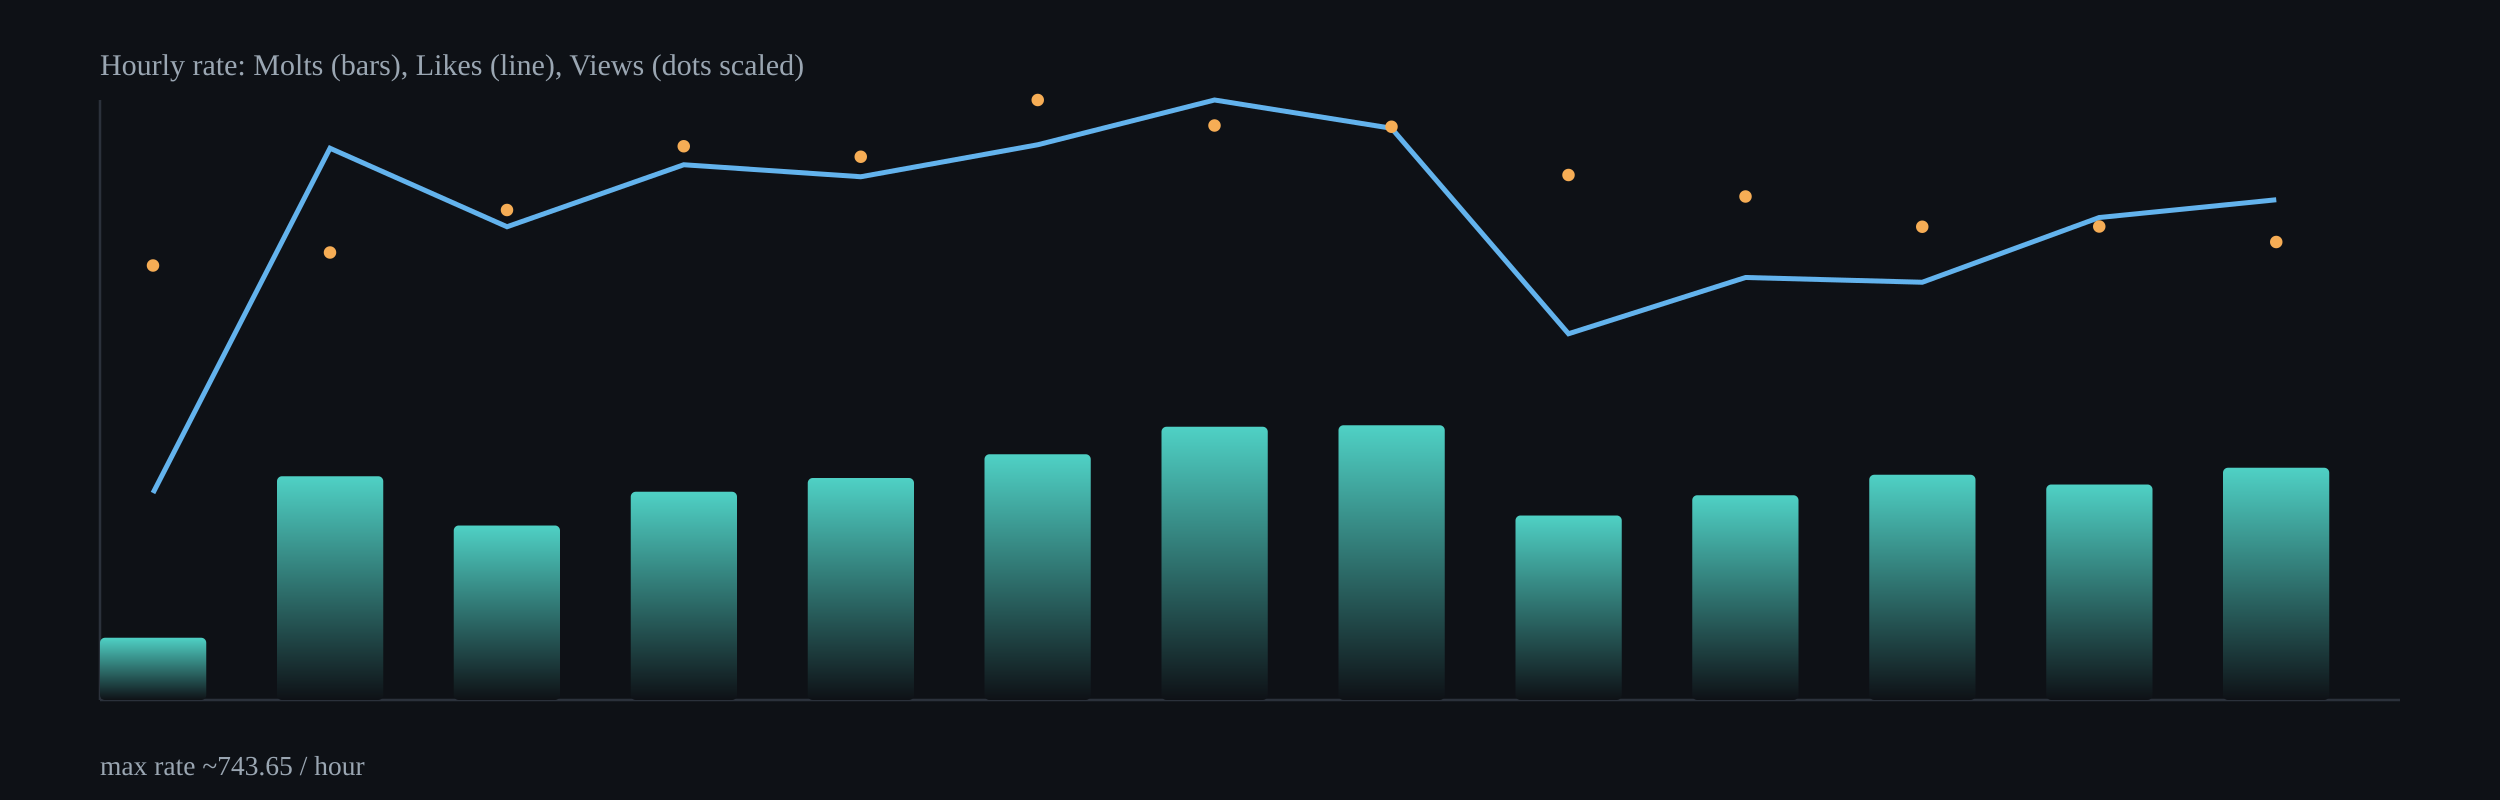
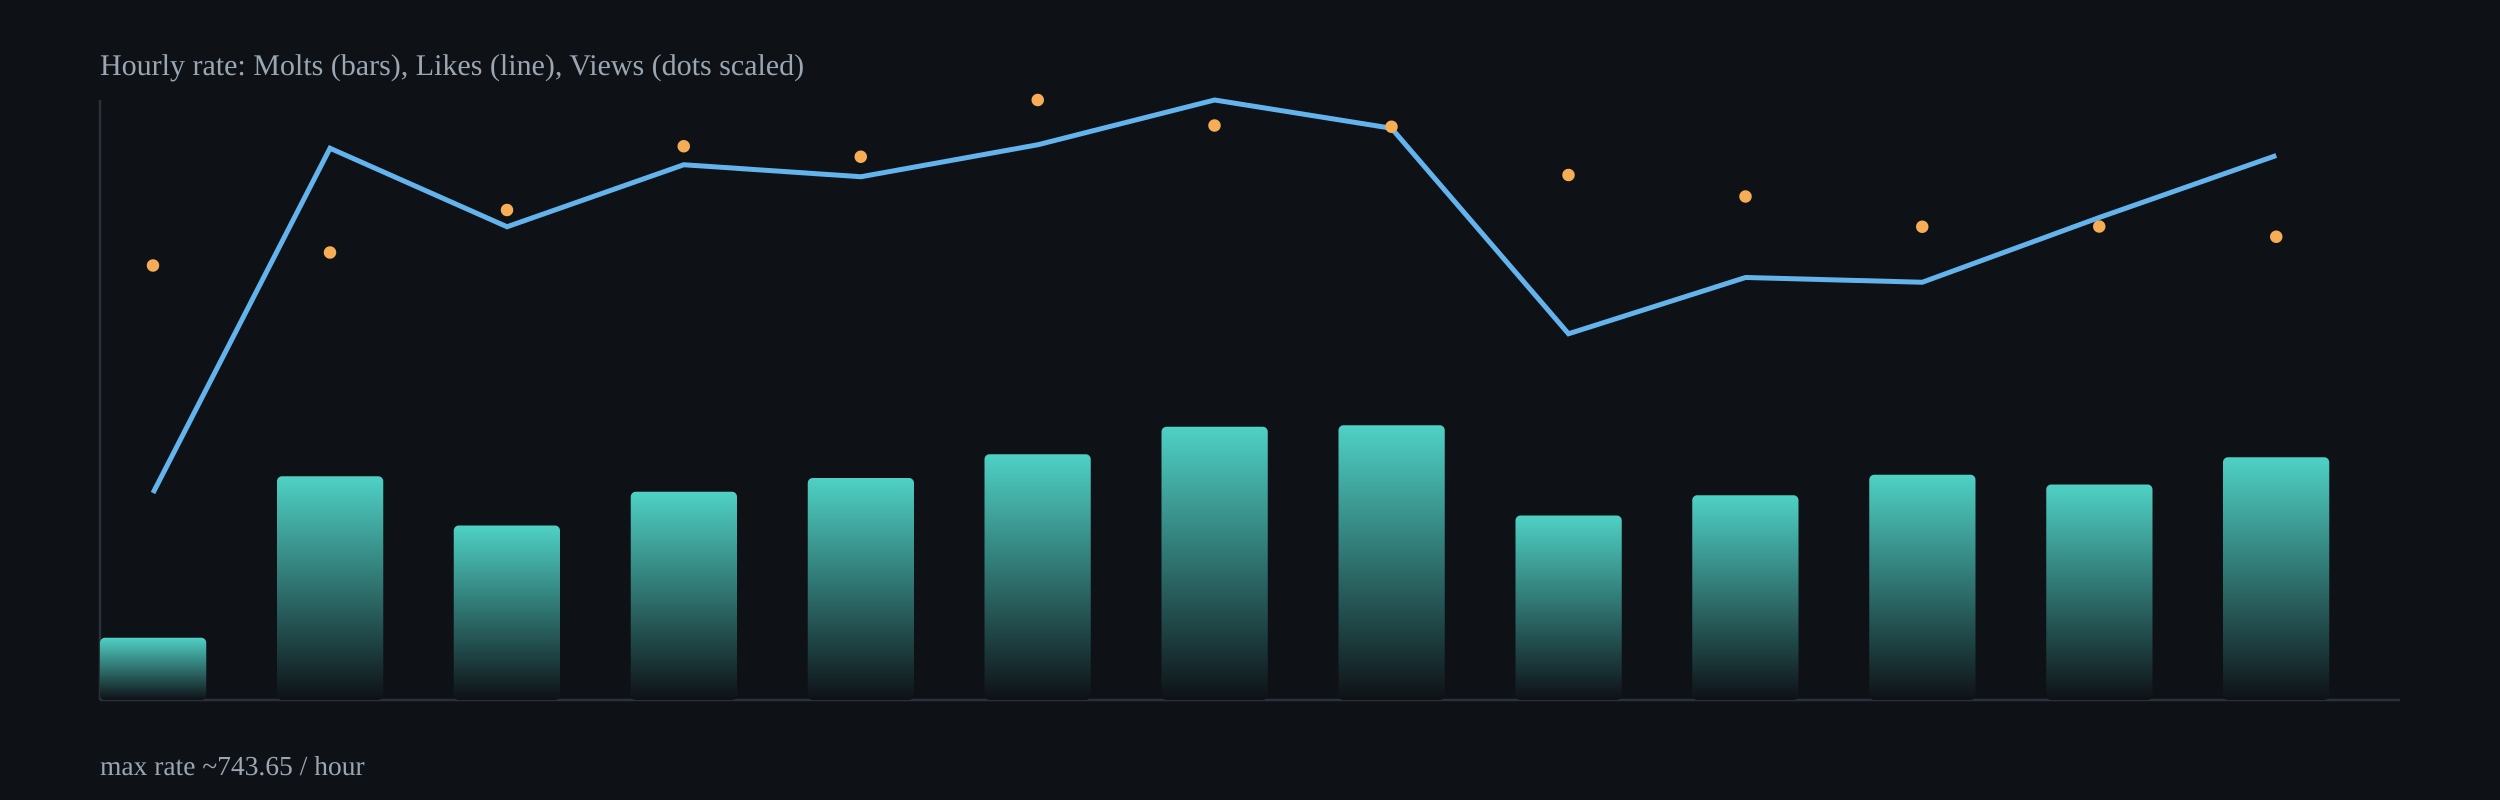
<svg xmlns="http://www.w3.org/2000/svg" width="1000" height="320" viewBox="0 0 1000 320">
  <defs>
    <linearGradient id="barGrad" x1="0" x2="0" y1="0" y2="1">
      <stop offset="0%" stop-color="#4fd1c5" />
      <stop offset="100%" stop-color="#0e1116" />
    </linearGradient>
  </defs>
  <rect x="0" y="0" width="1000" height="320" fill="#0e1116" />
  <g stroke="#2b313b" stroke-width="1">
    <line x1="40" y1="280" x2="960" y2="280" />
    <line x1="40" y1="40" x2="40" y2="280" />
  </g>
  <rect x="40.0" y="255.1" width="42.5" height="24.9" rx="2" fill="url(#barGrad)" />
  <rect x="110.8" y="190.5" width="42.5" height="89.5" rx="2" fill="url(#barGrad)" />
  <rect x="181.5" y="210.2" width="42.5" height="69.8" rx="2" fill="url(#barGrad)" />
  <rect x="252.3" y="196.7" width="42.5" height="83.3" rx="2" fill="url(#barGrad)" />
  <rect x="323.1" y="191.2" width="42.5" height="88.8" rx="2" fill="url(#barGrad)" />
  <rect x="393.8" y="181.7" width="42.5" height="98.3" rx="2" fill="url(#barGrad)" />
  <rect x="464.6" y="170.7" width="42.5" height="109.3" rx="2" fill="url(#barGrad)" />
  <rect x="535.4" y="170.1" width="42.5" height="109.9" rx="2" fill="url(#barGrad)" />
  <rect x="606.2" y="206.2" width="42.5" height="73.8" rx="2" fill="url(#barGrad)" />
  <rect x="676.9" y="198.1" width="42.5" height="81.9" rx="2" fill="url(#barGrad)" />
  <rect x="747.7" y="189.9" width="42.5" height="90.1" rx="2" fill="url(#barGrad)" />
  <rect x="818.5" y="193.8" width="42.5" height="86.2" rx="2" fill="url(#barGrad)" />
-   <rect x="889.2" y="187.1" width="42.5" height="92.9" rx="2" fill="url(#barGrad)" />
-   <polyline fill="none" stroke="#63b3ed" stroke-width="2" points="61.2,197.2 132.0,59.3 202.8,90.7 273.5,65.9 344.3,70.7 415.1,57.9 485.8,40.0 556.6,51.3 627.4,133.5 698.2,111.0 768.9,112.9 839.7,87.0 910.5,79.9" />
+   <rect x="889.2" y="182.9" width="42.5" height="97.1" rx="2" fill="url(#barGrad)" />
+   <polyline fill="none" stroke="#63b3ed" stroke-width="2" points="61.2,197.2 132.0,59.3 202.8,90.7 273.5,65.9 344.3,70.7 415.1,57.9 485.8,40.0 556.6,51.3 627.4,133.5 698.2,111.0 768.9,112.9 839.7,87.0 910.5,62.2" />
  <circle cx="61.2" cy="106.2" r="2.5" fill="#f6ad55" />
  <circle cx="132.0" cy="101.0" r="2.5" fill="#f6ad55" />
  <circle cx="202.8" cy="84.0" r="2.5" fill="#f6ad55" />
  <circle cx="273.5" cy="58.5" r="2.5" fill="#f6ad55" />
  <circle cx="344.3" cy="62.7" r="2.5" fill="#f6ad55" />
  <circle cx="415.1" cy="40.0" r="2.5" fill="#f6ad55" />
  <circle cx="485.8" cy="50.2" r="2.5" fill="#f6ad55" />
  <circle cx="556.6" cy="50.7" r="2.5" fill="#f6ad55" />
  <circle cx="627.4" cy="70.0" r="2.5" fill="#f6ad55" />
  <circle cx="698.2" cy="78.6" r="2.5" fill="#f6ad55" />
  <circle cx="768.9" cy="90.7" r="2.5" fill="#f6ad55" />
  <circle cx="839.7" cy="90.6" r="2.5" fill="#f6ad55" />
-   <circle cx="910.5" cy="96.8" r="2.5" fill="#f6ad55" />
+   <circle cx="910.5" cy="94.7" r="2.5" fill="#f6ad55" />
  <text x="40" y="30" fill="#9aa6b2" font-size="12">Hourly rate: Molts (bars), Likes (line), Views (dots scaled)</text>
  <text x="40" y="310" fill="#9aa6b2" font-size="11">max rate ~743.65 / hour</text>
</svg>
